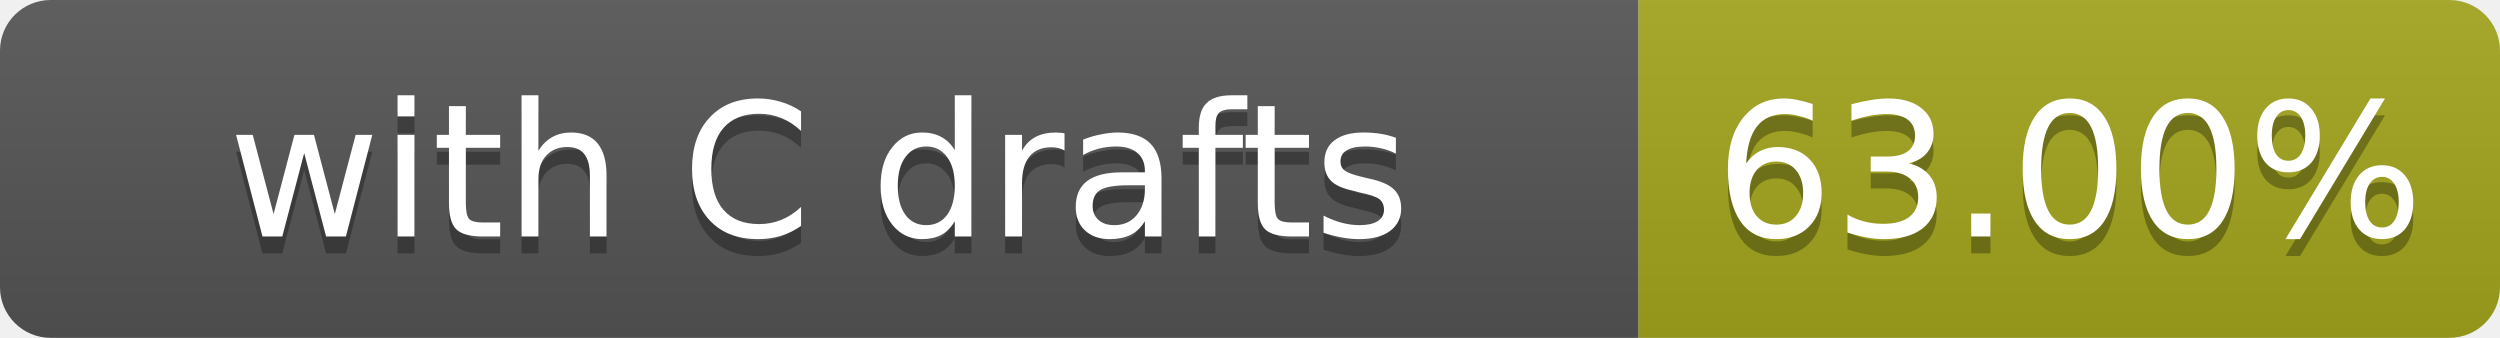
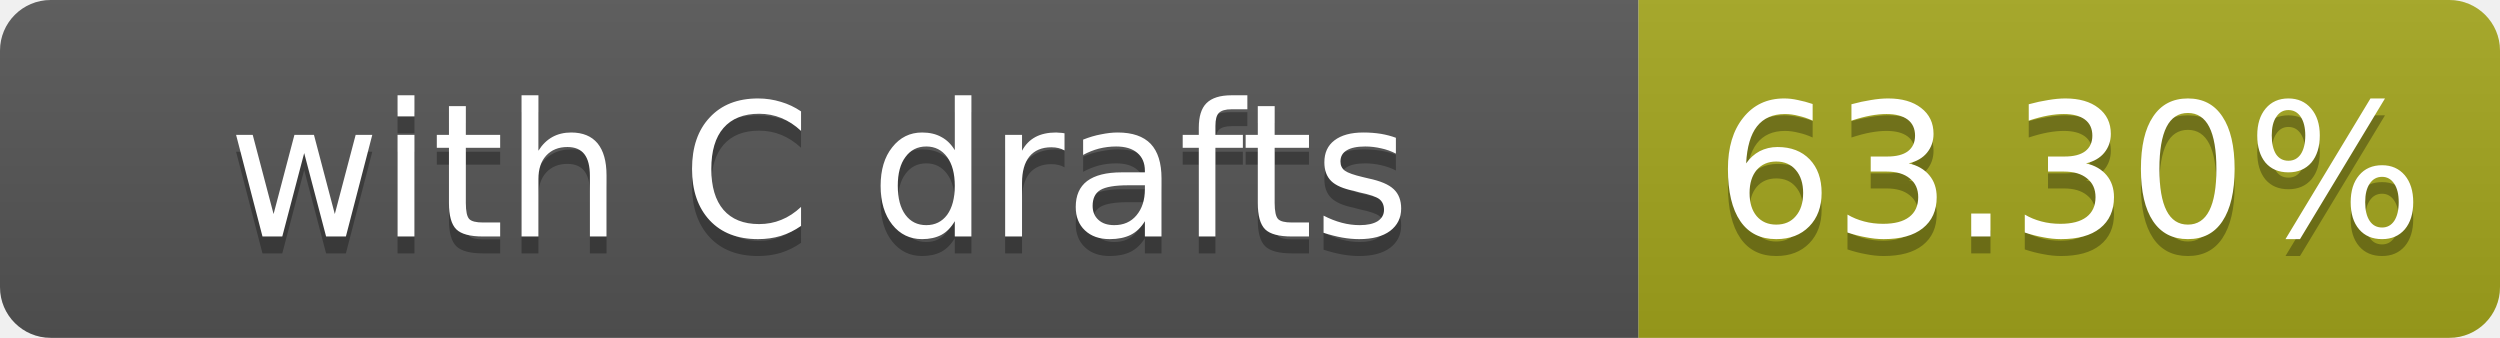
- <svg xmlns="http://www.w3.org/2000/svg" width="148" height="20" role="img" aria-label="with C drafts: 63.00%">
+ <svg xmlns="http://www.w3.org/2000/svg" width="148" height="20" role="img" aria-label="with C drafts: 63.30%">
  <linearGradient id="s" x2="0" y2="100%">
    <stop offset="0" stop-color="#bbb" stop-opacity=".1" />
    <stop offset="1" stop-opacity=".1" />
  </linearGradient>
  <clipPath id="r">
    <rect width="148" height="20" rx="3" fill="#fff" />
  </clipPath>
  <g clip-path="url(#r)">
    <rect width="97" height="20" fill="#555" />
    <rect x="97" width="51" height="20" fill="#a4a61d" />
    <rect width="148" height="20" fill="url(#s)" />
  </g>
  <g fill="#fff" text-anchor="middle" font-family="Verdana,Geneva,DejaVu Sans,sans-serif" font-size="11">
    <text x="48.5" y="15" fill="#010101" fill-opacity=".3">with C drafts</text>
    <text x="48.5" y="14">with C drafts</text>
-     <text x="122.5" y="15" fill="#010101" fill-opacity=".3">63.00%</text>
-     <text x="122.5" y="14">63.00%</text>
+     <text x="122.5" y="15" fill="#010101" fill-opacity=".3">63.30%</text>
+     <text x="122.5" y="14">63.30%</text>
  </g>
</svg>
